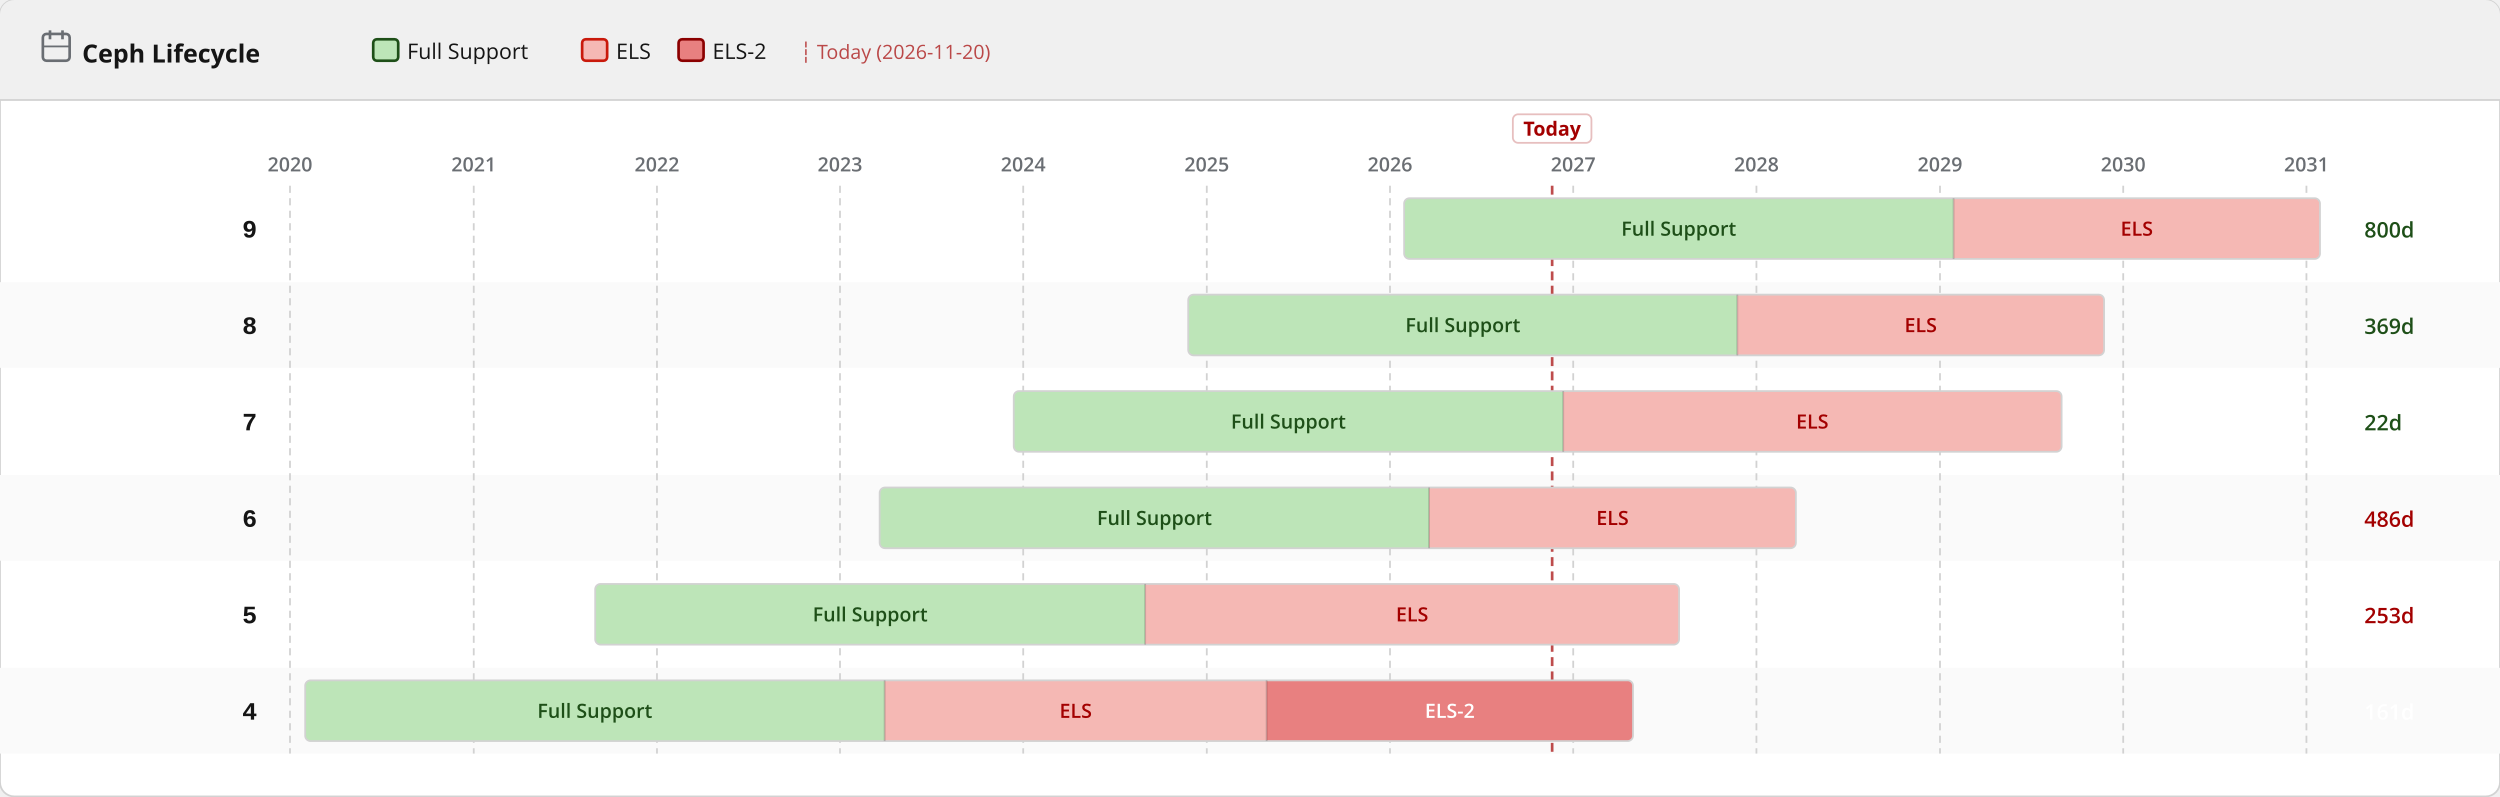
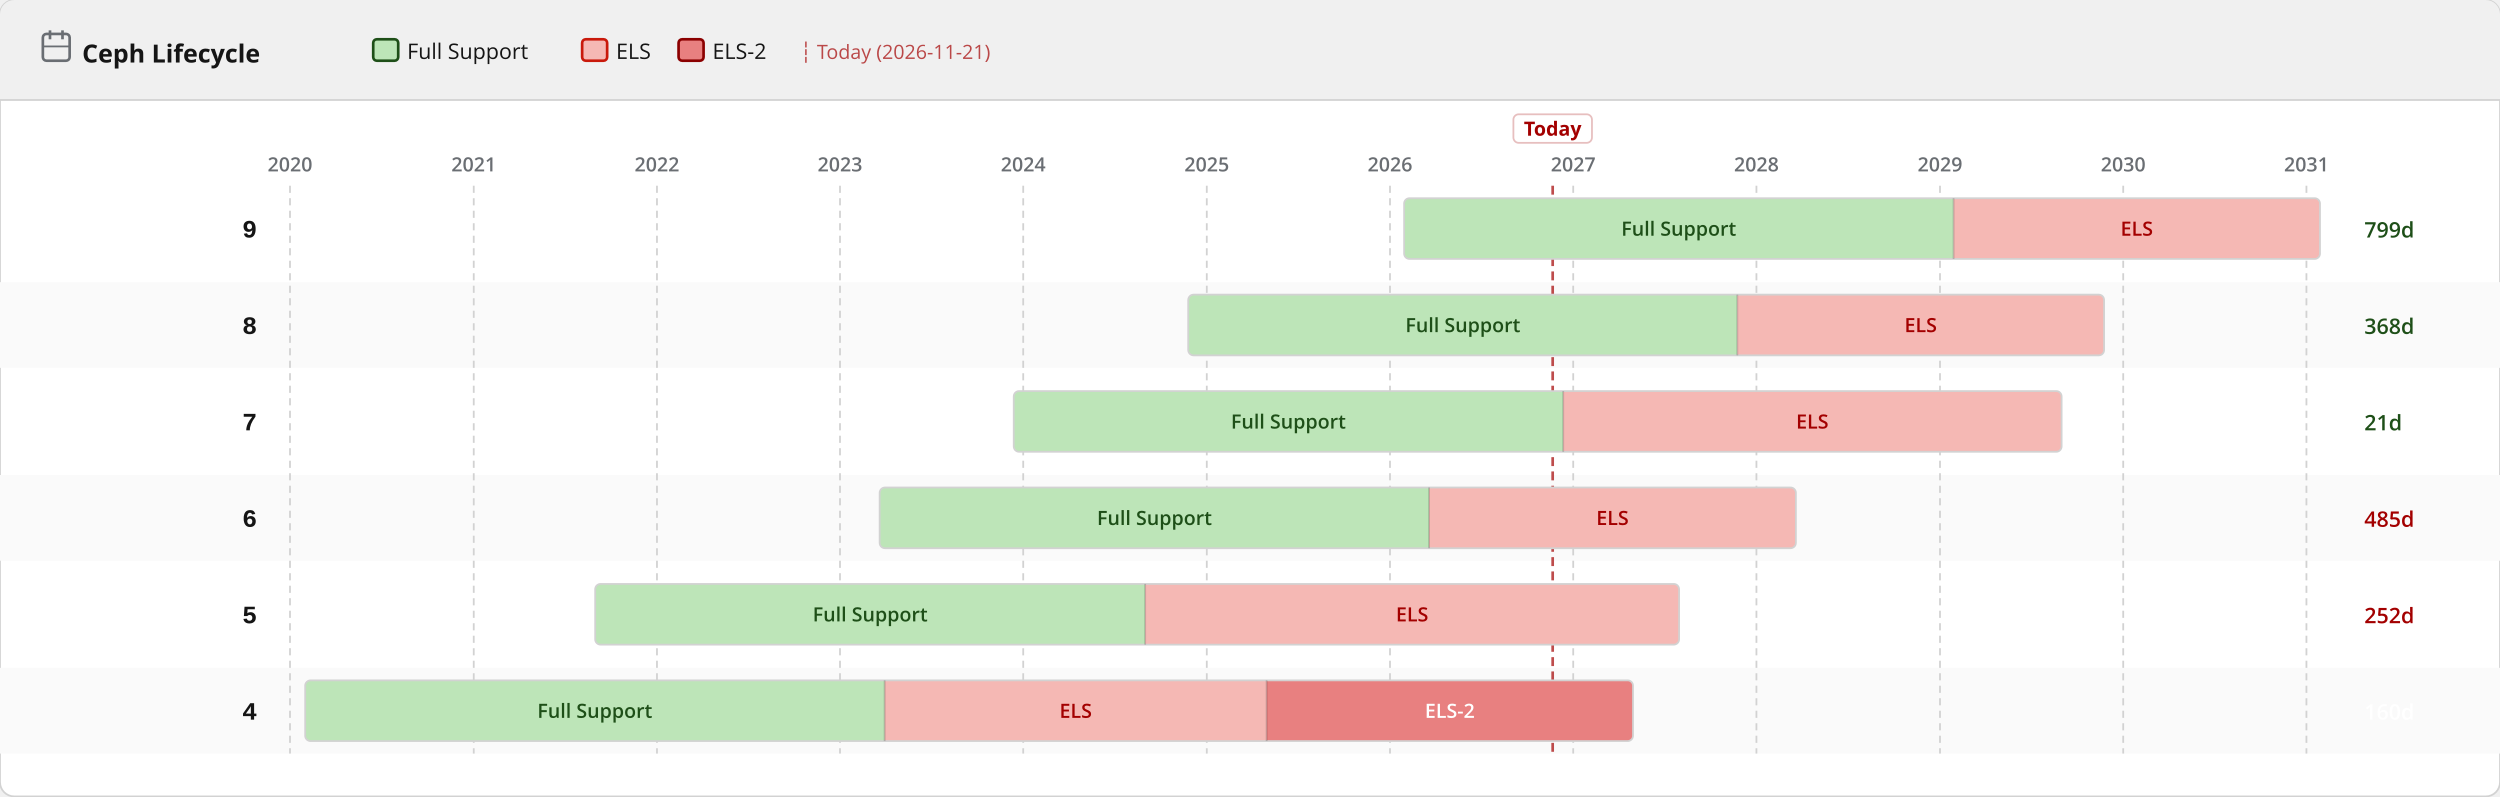
<svg xmlns="http://www.w3.org/2000/svg" width="1400" height="446" viewBox="0 0 1400 446">
  <defs>
    <pattern id="eol" patternUnits="userSpaceOnUse" width="6" height="6" patternTransform="rotate(135)">
      <line x1="0" y1="0" x2="0" y2="6" stroke="#a30000" stroke-width="2" opacity="0.25" />
    </pattern>
  </defs>
  <rect width="1400" height="446" rx="8" fill="#ffffff" stroke="#d2d2d2" stroke-width="1" />
  <rect width="1400" height="56" rx="8" fill="#f0f0f0" />
  <rect y="48" width="1400" height="8" fill="#f0f0f0" />
  <line x1="0" y1="56" x2="1400" y2="56" stroke="#d2d2d2" stroke-width="1" />
  <text x="46" y="35" font-family="RedHatDisplay,RedHatText,'Red Hat Display','Red Hat Text','Open Sans',system-ui,sans-serif" font-size="14" font-weight="700" fill="#151515">Ceph Lifecycle</text>
  <rect x="24" y="19" width="15" height="15" rx="2" fill="none" stroke="#6a6e73" stroke-width="1.5" />
  <line x1="28" y1="17" x2="28" y2="22" stroke="#6a6e73" stroke-width="1.5" />
  <line x1="35" y1="17" x2="35" y2="22" stroke="#6a6e73" stroke-width="1.5" />
  <line x1="24" y1="26" x2="39" y2="26" stroke="#6a6e73" stroke-width="1" />
  <rect x="209.0" y="22" width="14" height="12" rx="2" fill="#bde5b8" stroke="#1e4f18" stroke-width="1.5" />
  <text x="228.0" y="33" font-family="RedHatDisplay,RedHatText,'Red Hat Display','Red Hat Text','Open Sans',system-ui,sans-serif" font-size="12" fill="#151515">Full Support</text>
  <rect x="326.0" y="22" width="14" height="12" rx="2" fill="#f5b8b4" stroke="#c9190b" stroke-width="1.5" />
  <text x="345.0" y="33" font-family="RedHatDisplay,RedHatText,'Red Hat Display','Red Hat Text','Open Sans',system-ui,sans-serif" font-size="12" fill="#151515">ELS</text>
  <rect x="380.0" y="22" width="14" height="12" rx="2" fill="#e88080" stroke="#8b0000" stroke-width="1.5" />
  <text x="399.0" y="33" font-family="RedHatDisplay,RedHatText,'Red Hat Display','Red Hat Text','Open Sans',system-ui,sans-serif" font-size="12" fill="#151515">ELS-2</text>
-   <text x="448.0" y="33" font-family="RedHatDisplay,RedHatText,'Red Hat Display','Red Hat Text','Open Sans',system-ui,sans-serif" font-size="11" fill="#a30000" opacity="0.7">┆ Today (2026-11-20)</text>
+   <text x="448.0" y="33" font-family="RedHatDisplay,RedHatText,'Red Hat Display','Red Hat Text','Open Sans',system-ui,sans-serif" font-size="11" fill="#a30000" opacity="0.7">┆ Today (2026-11-21)</text>
  <rect x="0" y="158" width="1400" height="48" fill="#fafafa" />
  <rect x="0" y="266" width="1400" height="48" fill="#fafafa" />
  <rect x="0" y="374" width="1400" height="48" fill="#fafafa" />
  <line x1="162.4" y1="104" x2="162.4" y2="422" stroke="#d2d2d2" stroke-width="1" stroke-dasharray="4 3" />
  <text x="162.4" y="96" text-anchor="middle" font-family="RedHatDisplay,RedHatText,'Red Hat Display','Red Hat Text','Open Sans',system-ui,sans-serif" font-size="11" font-weight="600" fill="#6a6e73">2020</text>
  <line x1="265.3" y1="104" x2="265.3" y2="422" stroke="#d2d2d2" stroke-width="1" stroke-dasharray="4 3" />
  <text x="265.3" y="96" text-anchor="middle" font-family="RedHatDisplay,RedHatText,'Red Hat Display','Red Hat Text','Open Sans',system-ui,sans-serif" font-size="11" font-weight="600" fill="#6a6e73">2021</text>
  <line x1="367.9" y1="104" x2="367.9" y2="422" stroke="#d2d2d2" stroke-width="1" stroke-dasharray="4 3" />
  <text x="367.9" y="96" text-anchor="middle" font-family="RedHatDisplay,RedHatText,'Red Hat Display','Red Hat Text','Open Sans',system-ui,sans-serif" font-size="11" font-weight="600" fill="#6a6e73">2022</text>
  <line x1="470.4" y1="104" x2="470.4" y2="422" stroke="#d2d2d2" stroke-width="1" stroke-dasharray="4 3" />
  <text x="470.4" y="96" text-anchor="middle" font-family="RedHatDisplay,RedHatText,'Red Hat Display','Red Hat Text','Open Sans',system-ui,sans-serif" font-size="11" font-weight="600" fill="#6a6e73">2023</text>
  <line x1="573.0" y1="104" x2="573.0" y2="422" stroke="#d2d2d2" stroke-width="1" stroke-dasharray="4 3" />
  <text x="573.0" y="96" text-anchor="middle" font-family="RedHatDisplay,RedHatText,'Red Hat Display','Red Hat Text','Open Sans',system-ui,sans-serif" font-size="11" font-weight="600" fill="#6a6e73">2024</text>
  <line x1="675.8" y1="104" x2="675.8" y2="422" stroke="#d2d2d2" stroke-width="1" stroke-dasharray="4 3" />
  <text x="675.8" y="96" text-anchor="middle" font-family="RedHatDisplay,RedHatText,'Red Hat Display','Red Hat Text','Open Sans',system-ui,sans-serif" font-size="11" font-weight="600" fill="#6a6e73">2025</text>
  <line x1="778.4" y1="104" x2="778.4" y2="422" stroke="#d2d2d2" stroke-width="1" stroke-dasharray="4 3" />
  <text x="778.4" y="96" text-anchor="middle" font-family="RedHatDisplay,RedHatText,'Red Hat Display','Red Hat Text','Open Sans',system-ui,sans-serif" font-size="11" font-weight="600" fill="#6a6e73">2026</text>
  <line x1="881.0" y1="104" x2="881.0" y2="422" stroke="#d2d2d2" stroke-width="1" stroke-dasharray="4 3" />
  <text x="881.0" y="96" text-anchor="middle" font-family="RedHatDisplay,RedHatText,'Red Hat Display','Red Hat Text','Open Sans',system-ui,sans-serif" font-size="11" font-weight="600" fill="#6a6e73">2027</text>
  <line x1="983.6" y1="104" x2="983.6" y2="422" stroke="#d2d2d2" stroke-width="1" stroke-dasharray="4 3" />
  <text x="983.6" y="96" text-anchor="middle" font-family="RedHatDisplay,RedHatText,'Red Hat Display','Red Hat Text','Open Sans',system-ui,sans-serif" font-size="11" font-weight="600" fill="#6a6e73">2028</text>
  <line x1="1086.4" y1="104" x2="1086.4" y2="422" stroke="#d2d2d2" stroke-width="1" stroke-dasharray="4 3" />
  <text x="1086.4" y="96" text-anchor="middle" font-family="RedHatDisplay,RedHatText,'Red Hat Display','Red Hat Text','Open Sans',system-ui,sans-serif" font-size="11" font-weight="600" fill="#6a6e73">2029</text>
  <line x1="1189.0" y1="104" x2="1189.0" y2="422" stroke="#d2d2d2" stroke-width="1" stroke-dasharray="4 3" />
  <text x="1189.0" y="96" text-anchor="middle" font-family="RedHatDisplay,RedHatText,'Red Hat Display','Red Hat Text','Open Sans',system-ui,sans-serif" font-size="11" font-weight="600" fill="#6a6e73">2030</text>
  <line x1="1291.6" y1="104" x2="1291.6" y2="422" stroke="#d2d2d2" stroke-width="1" stroke-dasharray="4 3" />
  <text x="1291.6" y="96" text-anchor="middle" font-family="RedHatDisplay,RedHatText,'Red Hat Display','Red Hat Text','Open Sans',system-ui,sans-serif" font-size="11" font-weight="600" fill="#6a6e73">2031</text>
-   <line x1="869.2" y1="104" x2="869.2" y2="422" stroke="#a30000" stroke-width="1.5" stroke-dasharray="5 3" opacity="0.7" />
-   <rect x="847.2" y="64" width="44" height="16" rx="3" fill="white" stroke="rgba(163,0,0,0.25)" stroke-width="1" />
-   <text x="869.2" y="76" text-anchor="middle" font-family="RedHatDisplay,RedHatText,'Red Hat Display','Red Hat Text','Open Sans',system-ui,sans-serif" font-size="11" font-weight="700" fill="#a30000">Today</text>
+   <line x1="869.5" y1="104" x2="869.5" y2="422" stroke="#a30000" stroke-width="1.5" stroke-dasharray="5 3" opacity="0.7" />
+   <rect x="847.5" y="64" width="44" height="16" rx="3" fill="white" stroke="rgba(163,0,0,0.25)" stroke-width="1" />
+   <text x="869.5" y="76" text-anchor="middle" font-family="RedHatDisplay,RedHatText,'Red Hat Display','Red Hat Text','Open Sans',system-ui,sans-serif" font-size="11" font-weight="700" fill="#a30000">Today</text>
  <text x="144" y="133.0" text-anchor="end" font-family="RedHatMono,'Red Hat Mono','Courier New',monospace" font-size="14" font-weight="700" fill="#151515">9</text>
  <clipPath id="c0">
    <rect x="786.3" y="111.0" width="512.9" height="34" rx="3" />
  </clipPath>
  <g clip-path="url(#c0)">
    <rect x="786.3" y="111.0" width="307.7" height="34" fill="#bde5b8" />
    <text x="940.1" y="132.0" text-anchor="middle" font-family="RedHatDisplay,RedHatText,'Red Hat Display','Red Hat Text','Open Sans',system-ui,sans-serif" font-size="11" font-weight="600" fill="#1e4f18">Full Support</text>
    <rect x="1094.0" y="111.0" width="205.1" height="34" fill="#f5b8b4" />
    <text x="1196.6" y="132.0" text-anchor="middle" font-family="RedHatDisplay,RedHatText,'Red Hat Display','Red Hat Text','Open Sans',system-ui,sans-serif" font-size="11" font-weight="600" fill="#a30000">ELS</text>
  </g>
  <rect x="786.3" y="111.0" width="512.9" height="34" rx="3" fill="none" stroke="#d2d2d2" stroke-width="1" />
  <line x1="1094.0" y1="111.0" x2="1094.0" y2="145.0" stroke="rgba(0,0,0,0.18)" stroke-width="1" />
-   <text x="1324" y="133.0" font-family="RedHatDisplay,RedHatText,'Red Hat Display','Red Hat Text','Open Sans',system-ui,sans-serif" font-size="12" font-weight="600" fill="#1e4f18">800d</text>
+   <text x="1324" y="133.0" font-family="RedHatDisplay,RedHatText,'Red Hat Display','Red Hat Text','Open Sans',system-ui,sans-serif" font-size="12" font-weight="600" fill="#1e4f18">799d</text>
  <text x="144" y="187.0" text-anchor="end" font-family="RedHatMono,'Red Hat Mono','Courier New',monospace" font-size="14" font-weight="700" fill="#151515">8</text>
  <clipPath id="c1">
    <rect x="665.4" y="165.0" width="512.9" height="34" rx="3" />
  </clipPath>
  <g clip-path="url(#c1)">
    <rect x="665.4" y="165.0" width="307.4" height="34" fill="#bde5b8" />
    <text x="819.2" y="186.0" text-anchor="middle" font-family="RedHatDisplay,RedHatText,'Red Hat Display','Red Hat Text','Open Sans',system-ui,sans-serif" font-size="11" font-weight="600" fill="#1e4f18">Full Support</text>
    <rect x="972.9" y="165.0" width="205.4" height="34" fill="#f5b8b4" />
    <text x="1075.6" y="186.0" text-anchor="middle" font-family="RedHatDisplay,RedHatText,'Red Hat Display','Red Hat Text','Open Sans',system-ui,sans-serif" font-size="11" font-weight="600" fill="#a30000">ELS</text>
  </g>
  <rect x="665.4" y="165.0" width="512.9" height="34" rx="3" fill="none" stroke="#d2d2d2" stroke-width="1" />
  <line x1="972.9" y1="165.0" x2="972.9" y2="199.0" stroke="rgba(0,0,0,0.18)" stroke-width="1" />
-   <text x="1324" y="187.0" font-family="RedHatDisplay,RedHatText,'Red Hat Display','Red Hat Text','Open Sans',system-ui,sans-serif" font-size="12" font-weight="600" fill="#1e4f18">369d</text>
+   <text x="1324" y="187.0" font-family="RedHatDisplay,RedHatText,'Red Hat Display','Red Hat Text','Open Sans',system-ui,sans-serif" font-size="12" font-weight="600" fill="#1e4f18">368d</text>
  <text x="144" y="241.0" text-anchor="end" font-family="RedHatMono,'Red Hat Mono','Courier New',monospace" font-size="14" font-weight="700" fill="#151515">7</text>
  <clipPath id="c2">
    <rect x="567.7" y="219.0" width="586.8" height="34" rx="3" />
  </clipPath>
  <g clip-path="url(#c2)">
    <rect x="567.7" y="219.0" width="307.7" height="34" fill="#bde5b8" />
    <text x="721.5" y="240.0" text-anchor="middle" font-family="RedHatDisplay,RedHatText,'Red Hat Display','Red Hat Text','Open Sans',system-ui,sans-serif" font-size="11" font-weight="600" fill="#1e4f18">Full Support</text>
    <rect x="875.4" y="219.0" width="279.0" height="34" fill="#f5b8b4" />
    <text x="1014.9" y="240.0" text-anchor="middle" font-family="RedHatDisplay,RedHatText,'Red Hat Display','Red Hat Text','Open Sans',system-ui,sans-serif" font-size="11" font-weight="600" fill="#a30000">ELS</text>
  </g>
  <rect x="567.7" y="219.0" width="586.8" height="34" rx="3" fill="none" stroke="#d2d2d2" stroke-width="1" />
  <line x1="875.4" y1="219.0" x2="875.4" y2="253.0" stroke="rgba(0,0,0,0.18)" stroke-width="1" />
-   <text x="1324" y="241.0" font-family="RedHatDisplay,RedHatText,'Red Hat Display','Red Hat Text','Open Sans',system-ui,sans-serif" font-size="12" font-weight="600" fill="#1e4f18">22d</text>
+   <text x="1324" y="241.0" font-family="RedHatDisplay,RedHatText,'Red Hat Display','Red Hat Text','Open Sans',system-ui,sans-serif" font-size="12" font-weight="600" fill="#1e4f18">21d</text>
  <text x="144" y="295.0" text-anchor="end" font-family="RedHatMono,'Red Hat Mono','Courier New',monospace" font-size="14" font-weight="700" fill="#151515">6</text>
  <clipPath id="c3">
    <rect x="492.6" y="273.0" width="513.1" height="34" rx="3" />
  </clipPath>
  <g clip-path="url(#c3)">
    <rect x="492.6" y="273.0" width="307.7" height="34" fill="#bde5b8" />
    <text x="646.5" y="294.0" text-anchor="middle" font-family="RedHatDisplay,RedHatText,'Red Hat Display','Red Hat Text','Open Sans',system-ui,sans-serif" font-size="11" font-weight="600" fill="#1e4f18">Full Support</text>
    <rect x="800.3" y="273.0" width="205.4" height="34" fill="#f5b8b4" />
    <text x="903.0" y="294.0" text-anchor="middle" font-family="RedHatDisplay,RedHatText,'Red Hat Display','Red Hat Text','Open Sans',system-ui,sans-serif" font-size="11" font-weight="600" fill="#a30000">ELS</text>
  </g>
  <rect x="492.6" y="273.0" width="513.1" height="34" rx="3" fill="none" stroke="#d2d2d2" stroke-width="1" />
  <line x1="800.3" y1="273.0" x2="800.3" y2="307.0" stroke="rgba(0,0,0,0.18)" stroke-width="1" />
-   <text x="1324" y="295.0" font-family="RedHatDisplay,RedHatText,'Red Hat Display','Red Hat Text','Open Sans',system-ui,sans-serif" font-size="12" font-weight="600" fill="#a30000">486d</text>
+   <text x="1324" y="295.0" font-family="RedHatDisplay,RedHatText,'Red Hat Display','Red Hat Text','Open Sans',system-ui,sans-serif" font-size="12" font-weight="600" fill="#a30000">485d</text>
  <text x="144" y="349.0" text-anchor="end" font-family="RedHatMono,'Red Hat Mono','Courier New',monospace" font-size="14" font-weight="700" fill="#151515">5</text>
  <clipPath id="c4">
    <rect x="333.3" y="327.0" width="607.0" height="34" rx="3" />
  </clipPath>
  <g clip-path="url(#c4)">
    <rect x="333.3" y="327.0" width="308.0" height="34" fill="#bde5b8" />
    <text x="487.3" y="348.0" text-anchor="middle" font-family="RedHatDisplay,RedHatText,'Red Hat Display','Red Hat Text','Open Sans',system-ui,sans-serif" font-size="11" font-weight="600" fill="#1e4f18">Full Support</text>
    <rect x="641.3" y="327.0" width="299.0" height="34" fill="#f5b8b4" />
    <text x="790.8" y="348.0" text-anchor="middle" font-family="RedHatDisplay,RedHatText,'Red Hat Display','Red Hat Text','Open Sans',system-ui,sans-serif" font-size="11" font-weight="600" fill="#a30000">ELS</text>
  </g>
  <rect x="333.3" y="327.0" width="607.0" height="34" rx="3" fill="none" stroke="#d2d2d2" stroke-width="1" />
  <line x1="641.3" y1="327.0" x2="641.3" y2="361.0" stroke="rgba(0,0,0,0.18)" stroke-width="1" />
-   <text x="1324" y="349.0" font-family="RedHatDisplay,RedHatText,'Red Hat Display','Red Hat Text','Open Sans',system-ui,sans-serif" font-size="12" font-weight="600" fill="#a30000">253d</text>
+   <text x="1324" y="349.0" font-family="RedHatDisplay,RedHatText,'Red Hat Display','Red Hat Text','Open Sans',system-ui,sans-serif" font-size="12" font-weight="600" fill="#a30000">252d</text>
  <text x="144" y="403.0" text-anchor="end" font-family="RedHatMono,'Red Hat Mono','Courier New',monospace" font-size="14" font-weight="700" fill="#151515">4</text>
  <clipPath id="c5">
    <rect x="170.9" y="381.0" width="743.6" height="34" rx="3" />
  </clipPath>
  <g clip-path="url(#c5)">
    <rect x="170.9" y="381.0" width="324.6" height="34" fill="#bde5b8" />
    <text x="333.1" y="402.0" text-anchor="middle" font-family="RedHatDisplay,RedHatText,'Red Hat Display','Red Hat Text','Open Sans',system-ui,sans-serif" font-size="11" font-weight="600" fill="#1e4f18">Full Support</text>
    <rect x="495.4" y="381.0" width="213.9" height="34" fill="#f5b8b4" />
    <text x="602.4" y="402.0" text-anchor="middle" font-family="RedHatDisplay,RedHatText,'Red Hat Display','Red Hat Text','Open Sans',system-ui,sans-serif" font-size="11" font-weight="600" fill="#a30000">ELS</text>
    <rect x="709.3" y="381.0" width="205.1" height="34" fill="#e88080" />
    <text x="811.9" y="402.0" text-anchor="middle" font-family="RedHatDisplay,RedHatText,'Red Hat Display','Red Hat Text','Open Sans',system-ui,sans-serif" font-size="11" font-weight="600" fill="#fff">ELS-2</text>
  </g>
  <rect x="170.9" y="381.0" width="743.6" height="34" rx="3" fill="none" stroke="#d2d2d2" stroke-width="1" />
  <line x1="495.4" y1="381.0" x2="495.4" y2="415.0" stroke="rgba(0,0,0,0.18)" stroke-width="1" />
  <line x1="709.3" y1="381.0" x2="709.3" y2="415.0" stroke="rgba(0,0,0,0.18)" stroke-width="1" />
-   <text x="1324" y="403.0" font-family="RedHatDisplay,RedHatText,'Red Hat Display','Red Hat Text','Open Sans',system-ui,sans-serif" font-size="12" font-weight="600" fill="#fff">161d</text>
+   <text x="1324" y="403.0" font-family="RedHatDisplay,RedHatText,'Red Hat Display','Red Hat Text','Open Sans',system-ui,sans-serif" font-size="12" font-weight="600" fill="#fff">160d</text>
</svg>
